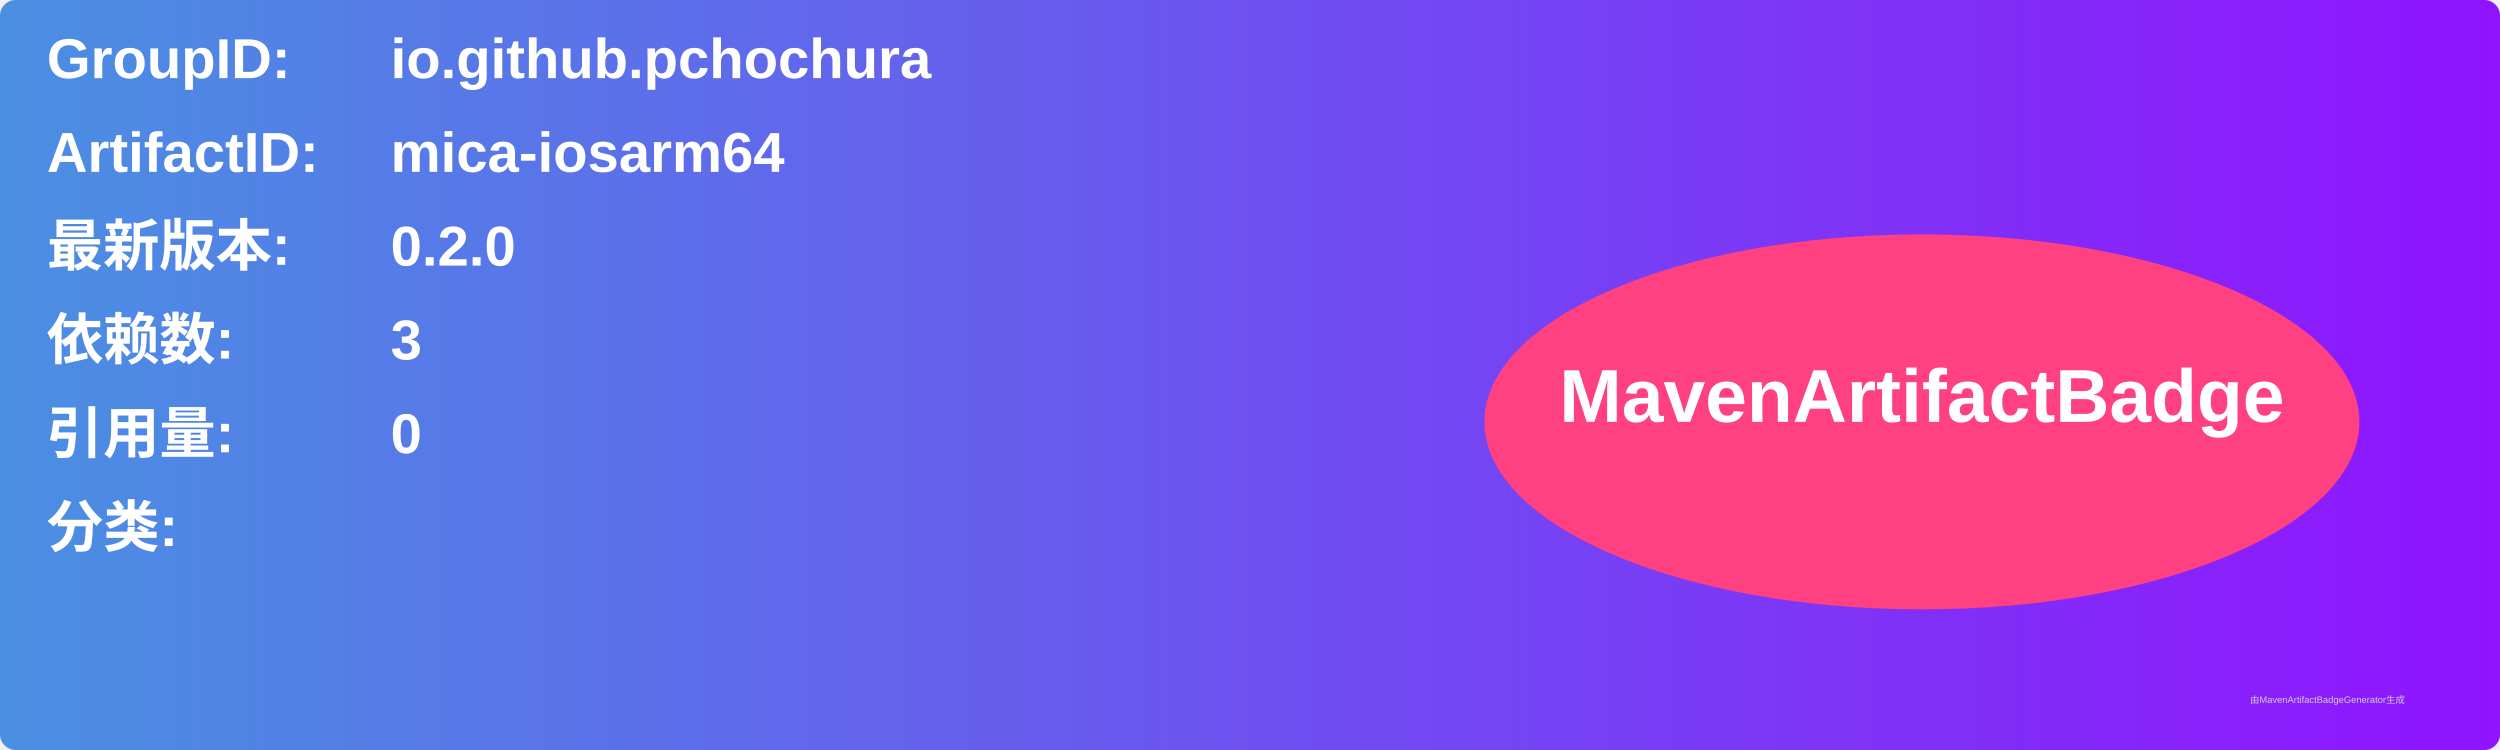
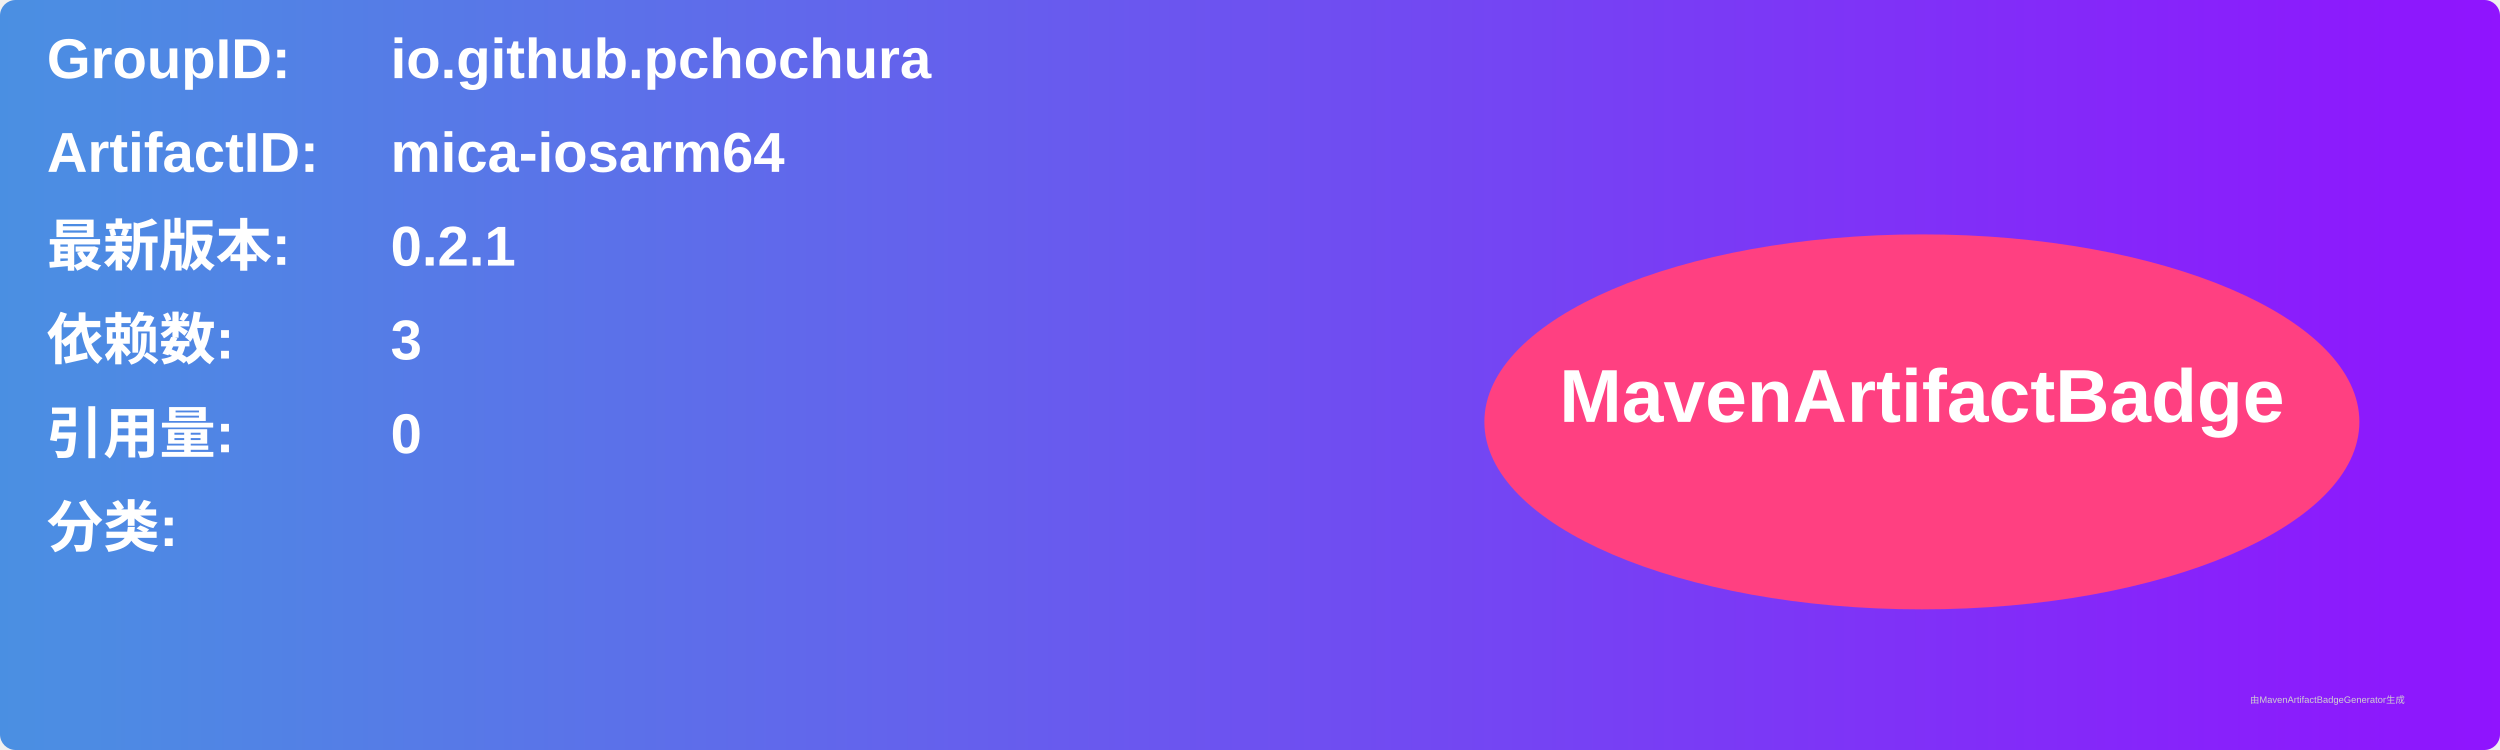
<svg xmlns="http://www.w3.org/2000/svg" width="800" height="240" viewBox="0 0 800 240">
  <linearGradient id="grad" x1="0%" y1="0%" x2="100%" y2="0%">
    <stop offset="0%" stop-color="#4a90e2" />
    <stop offset="100%" stop-color="#9013fe" />
  </linearGradient>
  <rect width="100%" height="100%" rx="5" ry="5" fill="url(#grad)" />
  <g transform="translate(15, 15)">
    <text x="0" y="10" font-family="Arial" font-size="18" fill="white" font-weight="bold" width="260">GroupID:</text>
    <text x="110" y="10" font-family="Arial" font-size="18" fill="white" font-weight="bold" width="460">io.github.pchochura</text>
    <text x="0" y="40" font-family="Arial" font-size="18" fill="white" font-weight="bold" width="260">ArtifactID:</text>
    <text x="110" y="40" font-family="Arial" font-size="18" fill="white" font-weight="bold" width="460">mica-iosarm64</text>
    <text x="0" y="70" font-family="Arial" font-size="18" fill="white" font-weight="bold">最新版本:</text>
    <text x="110" y="70" font-family="Arial" font-size="18" fill="white" font-weight="bold">
-       <tspan font-weight="bold">0.2.0</tspan>
+       <tspan font-weight="bold">0.2.1</tspan>
    </text>
    <text x="0" y="100" font-family="Arial" font-size="18" fill="white" font-weight="bold">依赖数: </text>
    <text x="110" y="100" font-family="Arial" font-size="18" fill="white">
      <tspan font-weight="bold">3</tspan>
    </text>
    <text x="0" y="130" font-family="Arial" font-size="18" fill="white" font-weight="bold">引用量: </text>
    <text x="110" y="130" font-family="Arial" font-size="18" fill="white">
      <tspan font-weight="bold">0</tspan>
    </text>
    <text x="0" y="160" font-family="Arial" font-size="18" fill="white" font-weight="bold">分类:</text>
    <text x="10" y="190" font-family="Arial" font-size="10" fill="white">
      <tspan font-weight="bold" />
    </text>
    <ellipse cx="600" cy="120" rx="140" ry="60" fill="#ff4081" />
    <text x="600" y="120" text-anchor="middle" font-family="Arial" font-size="24" fill="white" font-weight="bold">MavenArtifactBadge</text>
  </g>
  <text x="720" y="225" font-family="Arial" font-size="3" fill="#d0d0d0">由MavenArtifactBadgeGenerator生成</text>
</svg>
